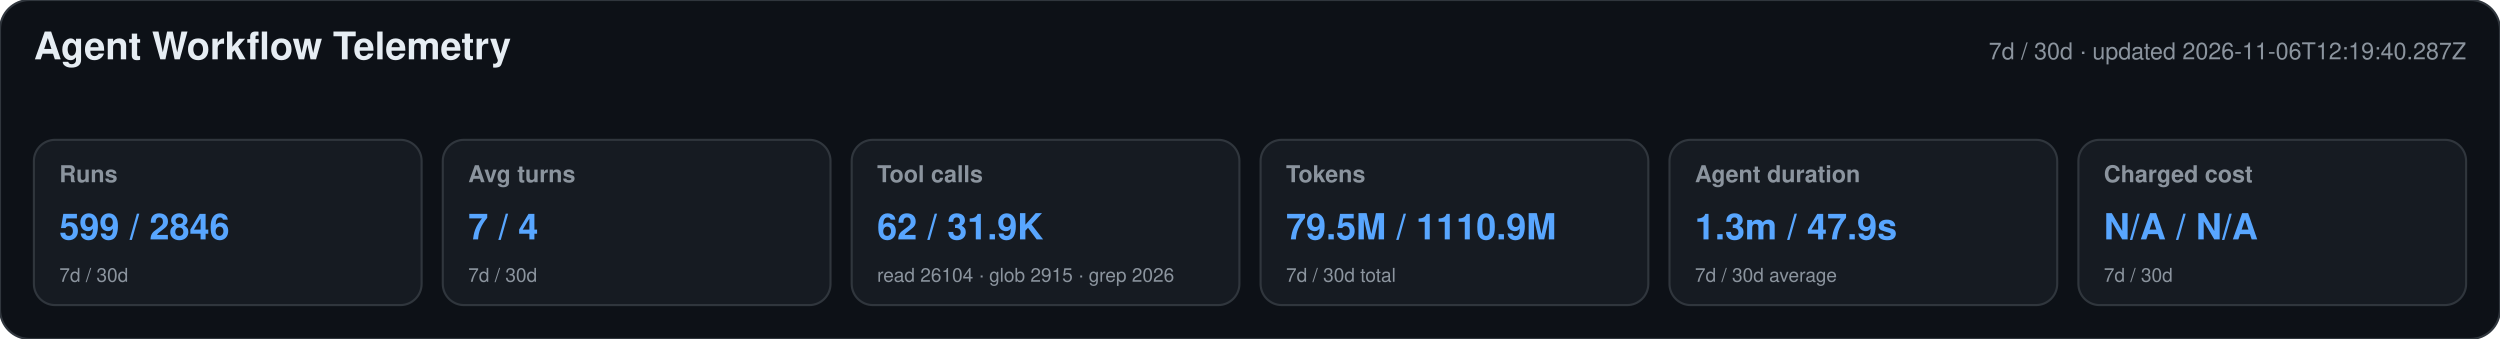
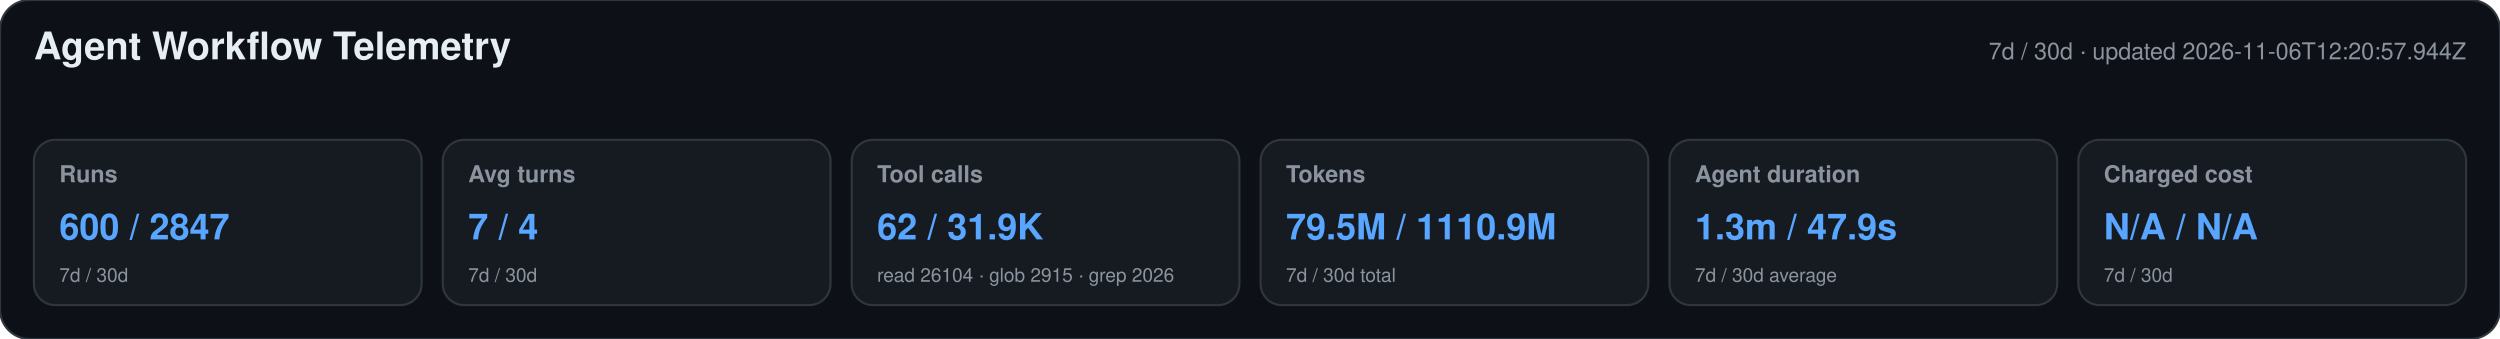
<svg xmlns="http://www.w3.org/2000/svg" width="1180" height="160" viewBox="0 0 1180 160" role="img" aria-labelledby="title desc">
  <style>text{font-family:-apple-system,BlinkMacSystemFont,"Segoe UI",Helvetica,Arial,sans-serif}.heading{font-size:18px;font-weight:650;fill:#e6edf3}.meta,.label,.secondary{fill:#8b949e}.meta,.label{font-size:11px}.label{font-weight:600}.primary{font-size:17px;font-weight:700;fill:#58a6ff}.secondary{font-size:9px}</style>
  <rect width="1180" height="160" rx="14" fill="#0d1117" stroke="#30363d" />
  <text x="16" y="28" class="heading">Agent Workflow Telemetry</text>
-   <text x="1164" y="28" text-anchor="end" class="meta">7d / 30d · updated 2026-11-06T12:19:40.287Z</text>
+   <text x="1164" y="28" text-anchor="end" class="meta">7d / 30d · updated 2026-11-06T12:20:57.944Z</text>
  <g>
    <rect x="16" y="66" width="183" height="78" rx="10" fill="#161b22" stroke="#30363d" />
    <text x="28" y="86" class="label">Runs</text>
-     <text x="28" y="113" class="primary">599 / 2846</text>
+     <text x="28" y="113" class="primary">600 / 2847</text>
    <text x="28" y="133" class="secondary">7d / 30d</text>
  </g>
  <g>
    <rect x="209" y="66" width="183" height="78" rx="10" fill="#161b22" stroke="#30363d" />
    <text x="221" y="86" class="label">Avg turns</text>
    <text x="221" y="113" class="primary">7 / 4</text>
    <text x="221" y="133" class="secondary">7d / 30d</text>
  </g>
  <g>
    <rect x="402" y="66" width="183" height="78" rx="10" fill="#161b22" stroke="#30363d" />
    <text x="414" y="86" class="label">Tool calls</text>
    <text x="414" y="113" class="primary">62 / 31.9K</text>
    <text x="414" y="133" class="secondary">read 26104 · glob 2915 · grep 2026</text>
  </g>
  <g>
    <rect x="595" y="66" width="183" height="78" rx="10" fill="#161b22" stroke="#30363d" />
    <text x="607" y="86" class="label">Tokens</text>
    <text x="607" y="113" class="primary">79.5M / 1110.9M</text>
    <text x="607" y="133" class="secondary">7d / 30d total</text>
  </g>
  <g>
    <rect x="788" y="66" width="183" height="78" rx="10" fill="#161b22" stroke="#30363d" />
    <text x="800" y="86" class="label">Agent duration</text>
    <text x="800" y="113" class="primary">1.3m / 47.9s</text>
    <text x="800" y="133" class="secondary">7d / 30d average</text>
  </g>
  <g>
    <rect x="981" y="66" width="183" height="78" rx="10" fill="#161b22" stroke="#30363d" />
    <text x="993" y="86" class="label">Charged cost</text>
    <text x="993" y="113" class="primary">N/A / N/A</text>
    <text x="993" y="133" class="secondary">7d / 30d</text>
  </g>
</svg>
